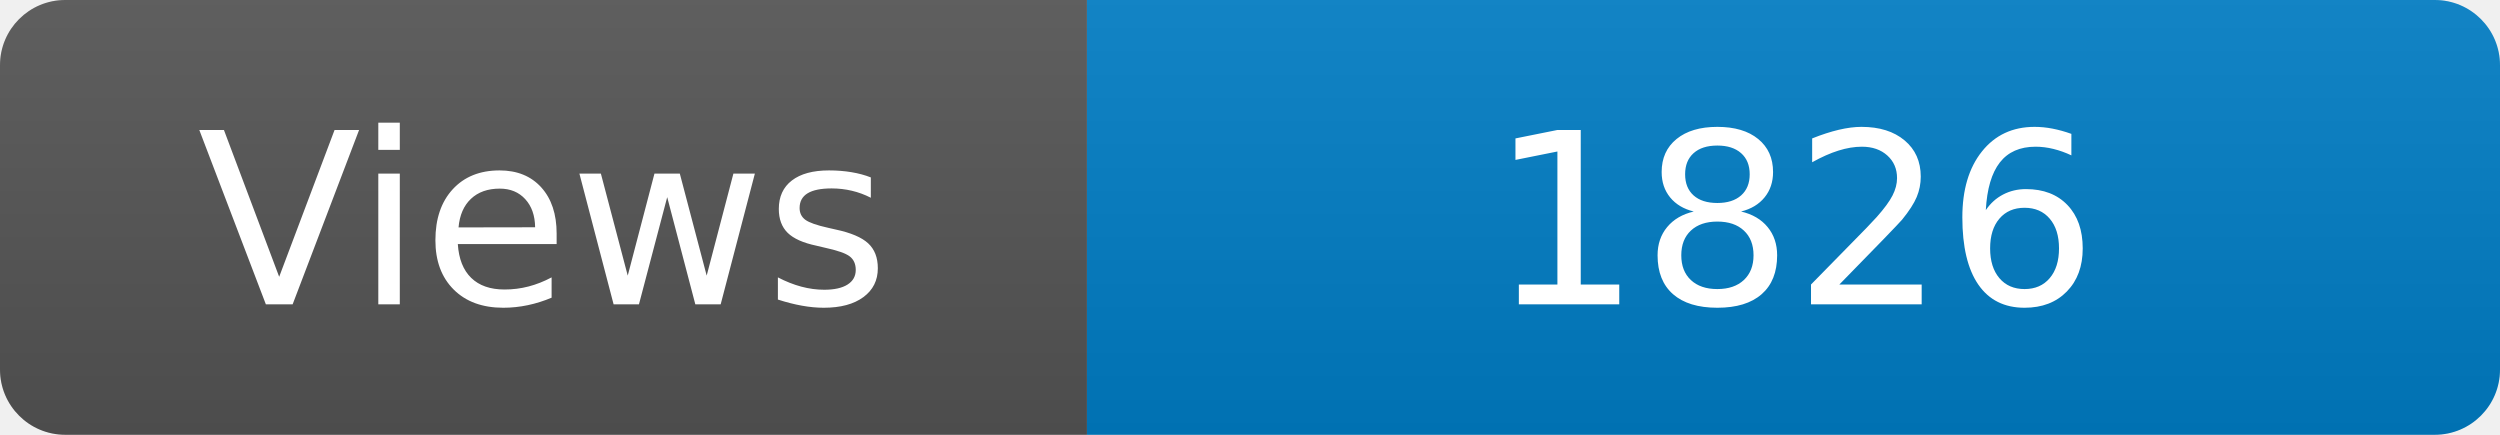
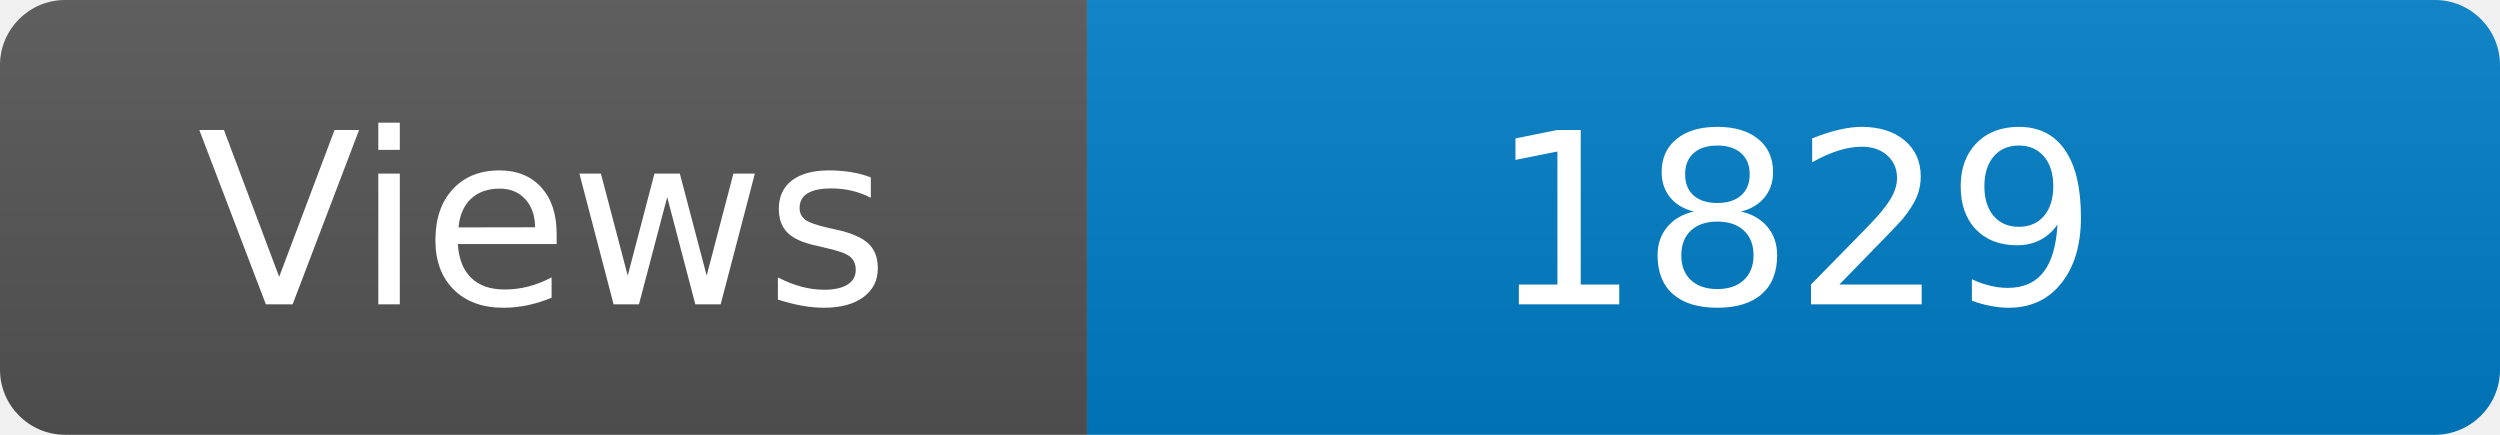
<svg xmlns="http://www.w3.org/2000/svg" width="115" height="20" role="img" aria-label="Maintained?: yes">
  <linearGradient id="s" x2="0" y2="100%">
    <stop offset="0" stop-color="#bbb" stop-opacity=".1" />
    <stop offset="1" stop-opacity=".1" />
  </linearGradient>
  <clipPath id="r">
    <rect width="115" height="20" rx="3" fill="#fff" />
  </clipPath>
  <g clip-path="url(#r)">
    <rect width="50" height="20" fill="#555" />
    <rect x="50" width="160" height="20" fill="#007ec6" />
    <rect width="115" height="20" fill="url(#s)" />
  </g>
  <g fill="#fff" text-anchor="middle" font-family="Verdana,Geneva,DejaVu Sans,sans-serif" font-size="110">
    <text x="250" y="140" transform="scale(.1)" fill="#fff">Views</text>
-     <text x="825" y="140" transform="scale(.1)" fill="#fff">1826</text>
+     <text x="825" y="140" transform="scale(.1)" fill="#fff">1829</text>
  </g>
</svg>
